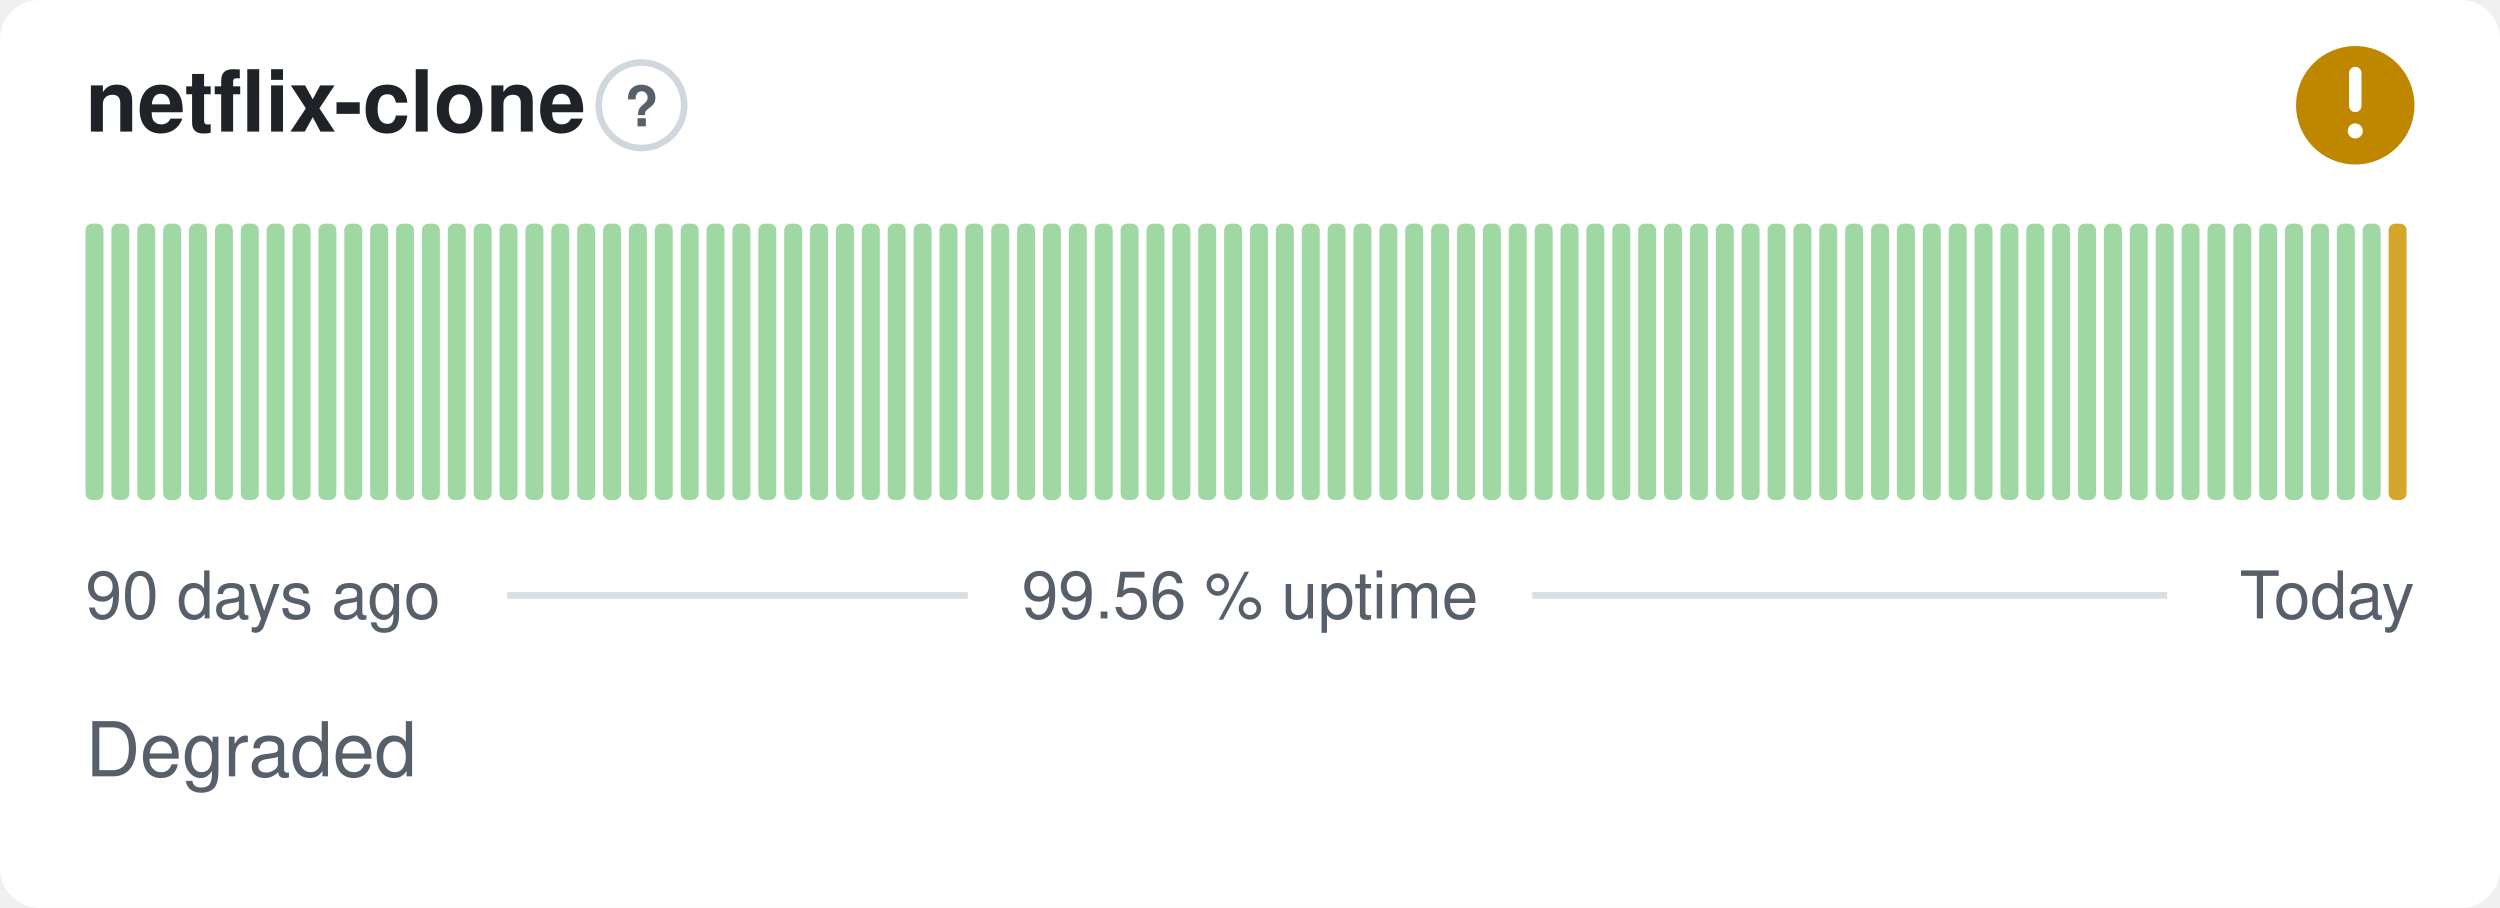
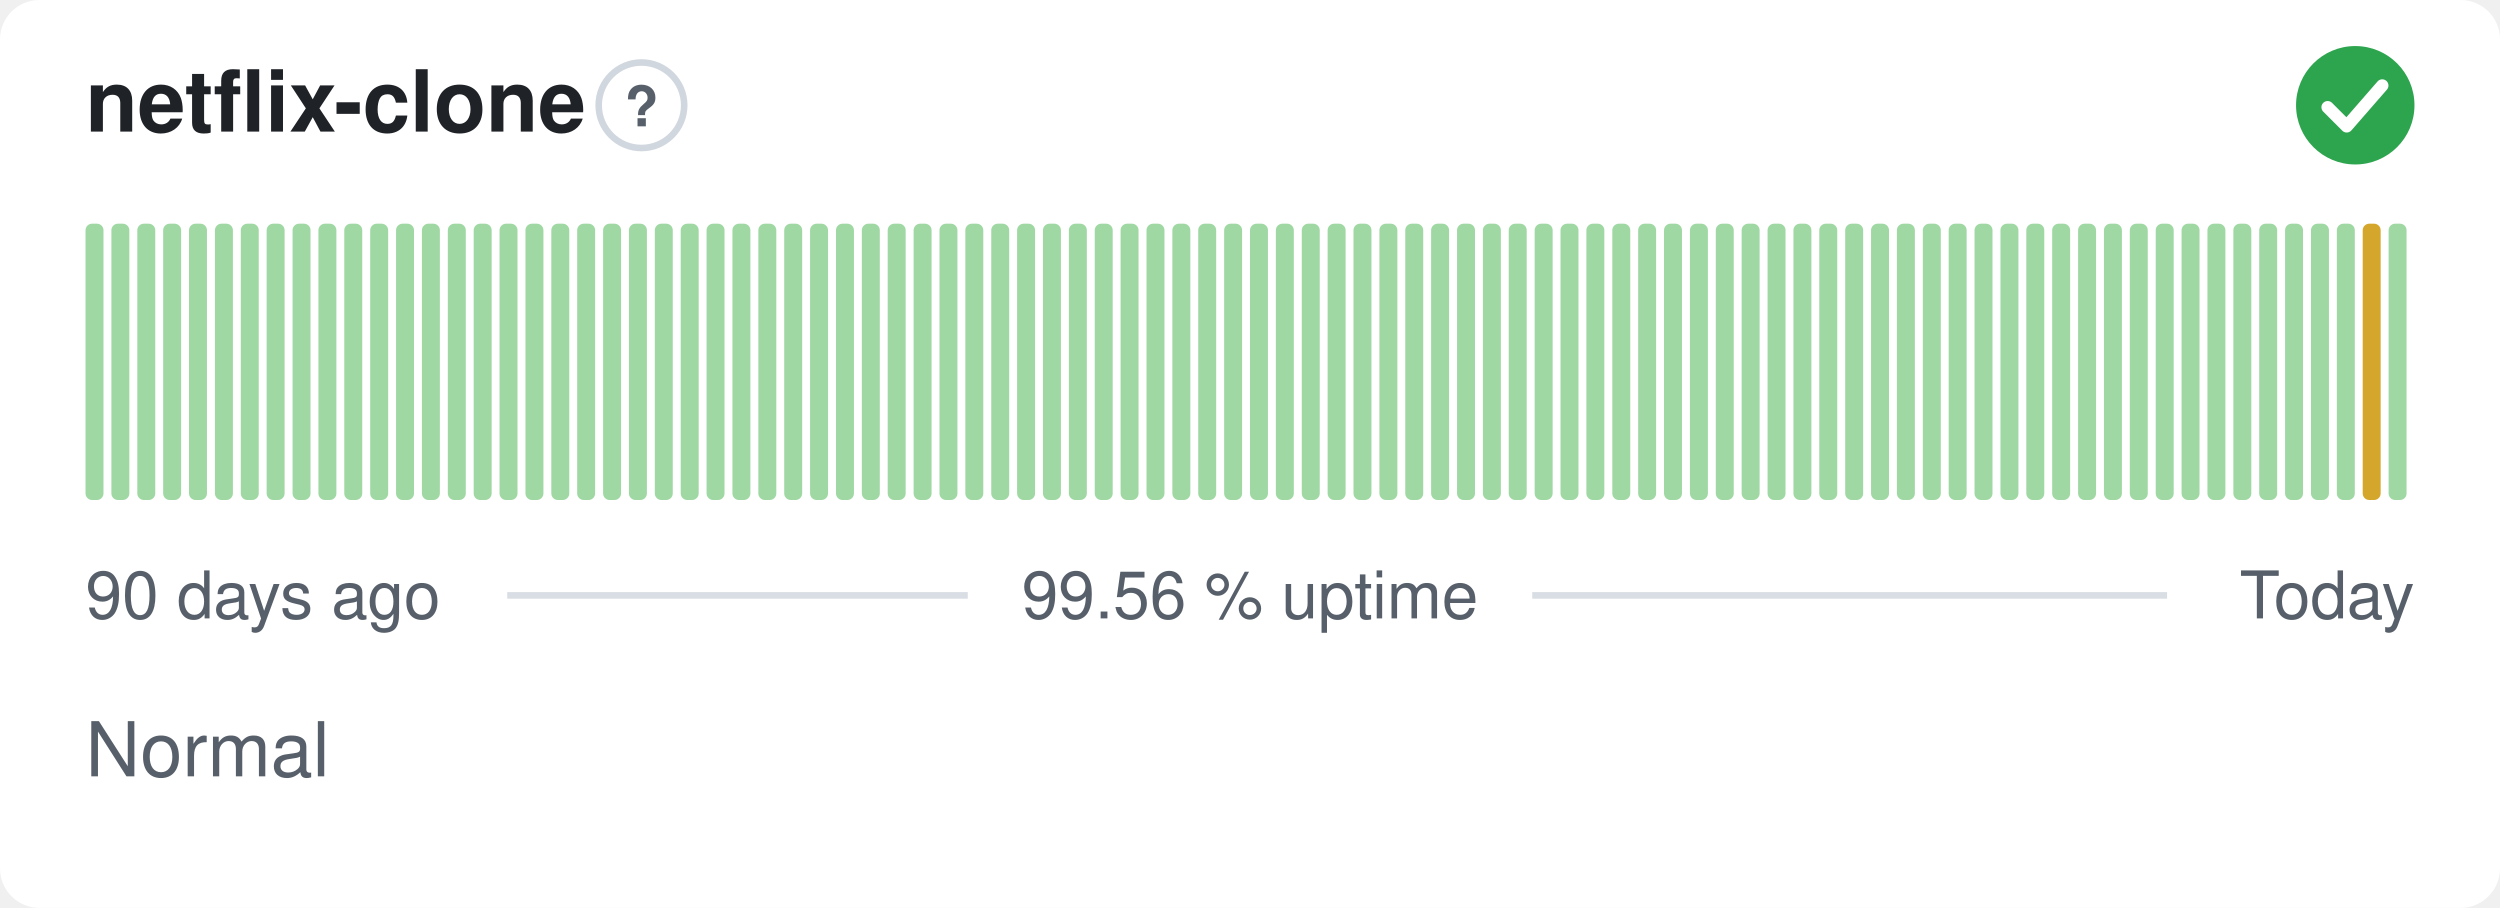
- <svg xmlns="http://www.w3.org/2000/svg" width="380" height="138" viewBox="0 0 380 138" role="img" aria-label="netflix-clone: Degraded, 99.56 % uptime over the last 90 days" font-family="-apple-system,BlinkMacSystemFont,'Segoe UI',Helvetica,Arial,sans-serif">
+ <svg xmlns="http://www.w3.org/2000/svg" width="380" height="138" viewBox="0 0 380 138" role="img" aria-label="netflix-clone: Normal, 99.56 % uptime over the last 90 days" font-family="-apple-system,BlinkMacSystemFont,'Segoe UI',Helvetica,Arial,sans-serif">
  <style>
    @media (prefers-color-scheme: dark) {
      .bg { fill: #0d1117 }
      .title { fill: #e6edf3 }
      .muted { fill: #8b949e }
      .hint { stroke: #30363d }
      .rule { stroke: #30363d }
      .nodata { fill: #21262d }
    }
  </style>
  <rect class="bg" width="380" height="138" rx="6" fill="#ffffff" />
  <text class="title" x="13" y="20" font-size="13" font-weight="600" fill="#1f2328">netflix-clone</text>
  <circle class="hint" cx="97.5" cy="16" r="6.5" fill="none" stroke="#d0d7de" stroke-width="1" />
  <text class="muted" x="97.5" y="19.2" text-anchor="middle" font-size="8.5" font-weight="700" fill="#57606a">?</text>
-   <circle cx="358" cy="16" r="9" fill="#bf8700" />
-   <path d="M358 11.10v5.00" fill="none" stroke="#fff" stroke-width="1.89" stroke-linecap="round" stroke-linejoin="round" />
-   <circle cx="358" cy="19.90" r="1.15" fill="#fff" />
+   <circle cx="358" cy="16" r="9" fill="#2da44e" />
+   <path d="M353.80 16.30l2.90 2.90 5.40 -6.20" fill="none" stroke="#fff" stroke-width="1.89" stroke-linecap="round" stroke-linejoin="round" />
  <rect x="13.00" y="34.00" width="2.73" height="42.00" rx="1" fill="#9fd8a3" />
  <rect x="16.93" y="34.00" width="2.73" height="42.00" rx="1" fill="#9fd8a3" />
  <rect x="20.87" y="34.00" width="2.73" height="42.00" rx="1" fill="#9fd8a3" />
  <rect x="24.80" y="34.00" width="2.73" height="42.00" rx="1" fill="#9fd8a3" />
  <rect x="28.73" y="34.00" width="2.73" height="42.00" rx="1" fill="#9fd8a3" />
  <rect x="32.67" y="34.00" width="2.73" height="42.00" rx="1" fill="#9fd8a3" />
  <rect x="36.60" y="34.00" width="2.73" height="42.00" rx="1" fill="#9fd8a3" />
  <rect x="40.53" y="34.00" width="2.73" height="42.00" rx="1" fill="#9fd8a3" />
  <rect x="44.47" y="34.00" width="2.73" height="42.00" rx="1" fill="#9fd8a3" />
  <rect x="48.40" y="34.00" width="2.73" height="42.00" rx="1" fill="#9fd8a3" />
  <rect x="52.33" y="34.00" width="2.73" height="42.00" rx="1" fill="#9fd8a3" />
  <rect x="56.27" y="34.00" width="2.73" height="42.00" rx="1" fill="#9fd8a3" />
  <rect x="60.20" y="34.00" width="2.73" height="42.00" rx="1" fill="#9fd8a3" />
  <rect x="64.13" y="34.00" width="2.73" height="42.00" rx="1" fill="#9fd8a3" />
  <rect x="68.07" y="34.00" width="2.73" height="42.00" rx="1" fill="#9fd8a3" />
  <rect x="72.00" y="34.00" width="2.73" height="42.00" rx="1" fill="#9fd8a3" />
  <rect x="75.93" y="34.00" width="2.73" height="42.00" rx="1" fill="#9fd8a3" />
  <rect x="79.87" y="34.00" width="2.73" height="42.00" rx="1" fill="#9fd8a3" />
  <rect x="83.80" y="34.00" width="2.73" height="42.00" rx="1" fill="#9fd8a3" />
  <rect x="87.73" y="34.00" width="2.73" height="42.00" rx="1" fill="#9fd8a3" />
  <rect x="91.67" y="34.00" width="2.73" height="42.00" rx="1" fill="#9fd8a3" />
  <rect x="95.60" y="34.00" width="2.73" height="42.00" rx="1" fill="#9fd8a3" />
  <rect x="99.53" y="34.00" width="2.73" height="42.00" rx="1" fill="#9fd8a3" />
  <rect x="103.47" y="34.00" width="2.73" height="42.00" rx="1" fill="#9fd8a3" />
  <rect x="107.40" y="34.00" width="2.73" height="42.00" rx="1" fill="#9fd8a3" />
  <rect x="111.33" y="34.00" width="2.73" height="42.00" rx="1" fill="#9fd8a3" />
  <rect x="115.27" y="34.00" width="2.73" height="42.00" rx="1" fill="#9fd8a3" />
  <rect x="119.20" y="34.00" width="2.73" height="42.00" rx="1" fill="#9fd8a3" />
  <rect x="123.13" y="34.00" width="2.73" height="42.00" rx="1" fill="#9fd8a3" />
  <rect x="127.07" y="34.00" width="2.73" height="42.00" rx="1" fill="#9fd8a3" />
  <rect x="131.00" y="34.00" width="2.73" height="42.00" rx="1" fill="#9fd8a3" />
  <rect x="134.93" y="34.00" width="2.73" height="42.00" rx="1" fill="#9fd8a3" />
  <rect x="138.87" y="34.00" width="2.73" height="42.00" rx="1" fill="#9fd8a3" />
  <rect x="142.80" y="34.00" width="2.73" height="42.00" rx="1" fill="#9fd8a3" />
  <rect x="146.73" y="34.00" width="2.73" height="42.00" rx="1" fill="#9fd8a3" />
  <rect x="150.67" y="34.00" width="2.73" height="42.00" rx="1" fill="#9fd8a3" />
  <rect x="154.60" y="34.00" width="2.73" height="42.00" rx="1" fill="#9fd8a3" />
  <rect x="158.53" y="34.00" width="2.73" height="42.00" rx="1" fill="#9fd8a3" />
  <rect x="162.47" y="34.00" width="2.73" height="42.00" rx="1" fill="#9fd8a3" />
  <rect x="166.40" y="34.00" width="2.73" height="42.00" rx="1" fill="#9fd8a3" />
  <rect x="170.33" y="34.00" width="2.73" height="42.00" rx="1" fill="#9fd8a3" />
  <rect x="174.27" y="34.00" width="2.73" height="42.00" rx="1" fill="#9fd8a3" />
  <rect x="178.20" y="34.00" width="2.73" height="42.00" rx="1" fill="#9fd8a3" />
  <rect x="182.13" y="34.00" width="2.73" height="42.00" rx="1" fill="#9fd8a3" />
  <rect x="186.07" y="34.00" width="2.73" height="42.00" rx="1" fill="#9fd8a3" />
  <rect x="190.00" y="34.00" width="2.73" height="42.00" rx="1" fill="#9fd8a3" />
  <rect x="193.93" y="34.00" width="2.73" height="42.00" rx="1" fill="#9fd8a3" />
  <rect x="197.87" y="34.00" width="2.73" height="42.00" rx="1" fill="#9fd8a3" />
  <rect x="201.80" y="34.00" width="2.73" height="42.00" rx="1" fill="#9fd8a3" />
  <rect x="205.73" y="34.00" width="2.73" height="42.00" rx="1" fill="#9fd8a3" />
  <rect x="209.67" y="34.00" width="2.73" height="42.00" rx="1" fill="#9fd8a3" />
  <rect x="213.60" y="34.00" width="2.73" height="42.00" rx="1" fill="#9fd8a3" />
  <rect x="217.53" y="34.00" width="2.73" height="42.00" rx="1" fill="#9fd8a3" />
  <rect x="221.47" y="34.00" width="2.73" height="42.00" rx="1" fill="#9fd8a3" />
  <rect x="225.40" y="34.00" width="2.73" height="42.00" rx="1" fill="#9fd8a3" />
  <rect x="229.33" y="34.00" width="2.73" height="42.00" rx="1" fill="#9fd8a3" />
  <rect x="233.27" y="34.00" width="2.73" height="42.00" rx="1" fill="#9fd8a3" />
  <rect x="237.20" y="34.00" width="2.73" height="42.00" rx="1" fill="#9fd8a3" />
  <rect x="241.13" y="34.00" width="2.73" height="42.00" rx="1" fill="#9fd8a3" />
  <rect x="245.07" y="34.00" width="2.73" height="42.00" rx="1" fill="#9fd8a3" />
  <rect x="249.00" y="34.00" width="2.73" height="42.00" rx="1" fill="#9fd8a3" />
  <rect x="252.93" y="34.00" width="2.73" height="42.00" rx="1" fill="#9fd8a3" />
  <rect x="256.87" y="34.00" width="2.73" height="42.00" rx="1" fill="#9fd8a3" />
  <rect x="260.80" y="34.00" width="2.73" height="42.00" rx="1" fill="#9fd8a3" />
  <rect x="264.73" y="34.00" width="2.73" height="42.00" rx="1" fill="#9fd8a3" />
  <rect x="268.67" y="34.00" width="2.73" height="42.00" rx="1" fill="#9fd8a3" />
  <rect x="272.60" y="34.00" width="2.73" height="42.00" rx="1" fill="#9fd8a3" />
  <rect x="276.53" y="34.00" width="2.73" height="42.00" rx="1" fill="#9fd8a3" />
  <rect x="280.47" y="34.00" width="2.73" height="42.00" rx="1" fill="#9fd8a3" />
  <rect x="284.40" y="34.00" width="2.73" height="42.00" rx="1" fill="#9fd8a3" />
  <rect x="288.33" y="34.00" width="2.73" height="42.00" rx="1" fill="#9fd8a3" />
  <rect x="292.27" y="34.00" width="2.73" height="42.00" rx="1" fill="#9fd8a3" />
  <rect x="296.20" y="34.00" width="2.73" height="42.00" rx="1" fill="#9fd8a3" />
  <rect x="300.13" y="34.00" width="2.73" height="42.00" rx="1" fill="#9fd8a3" />
  <rect x="304.07" y="34.00" width="2.73" height="42.00" rx="1" fill="#9fd8a3" />
  <rect x="308.00" y="34.00" width="2.73" height="42.00" rx="1" fill="#9fd8a3" />
  <rect x="311.93" y="34.00" width="2.73" height="42.00" rx="1" fill="#9fd8a3" />
  <rect x="315.87" y="34.00" width="2.73" height="42.00" rx="1" fill="#9fd8a3" />
  <rect x="319.80" y="34.00" width="2.73" height="42.00" rx="1" fill="#9fd8a3" />
  <rect x="323.73" y="34.00" width="2.73" height="42.00" rx="1" fill="#9fd8a3" />
  <rect x="327.67" y="34.00" width="2.73" height="42.00" rx="1" fill="#9fd8a3" />
  <rect x="331.60" y="34.00" width="2.73" height="42.00" rx="1" fill="#9fd8a3" />
  <rect x="335.53" y="34.00" width="2.73" height="42.00" rx="1" fill="#9fd8a3" />
  <rect x="339.47" y="34.00" width="2.73" height="42.00" rx="1" fill="#9fd8a3" />
  <rect x="343.40" y="34.00" width="2.73" height="42.00" rx="1" fill="#9fd8a3" />
  <rect x="347.33" y="34.00" width="2.73" height="42.00" rx="1" fill="#9fd8a3" />
  <rect x="351.27" y="34.00" width="2.73" height="42.00" rx="1" fill="#9fd8a3" />
  <rect x="355.20" y="34.00" width="2.73" height="42.00" rx="1" fill="#9fd8a3" />
-   <rect x="359.13" y="34.00" width="2.73" height="42.00" rx="1" fill="#9fd8a3" />
-   <rect x="363.07" y="34.00" width="2.73" height="42.00" rx="1" fill="#d4a72c" />
+   <rect x="359.13" y="34.00" width="2.73" height="42.00" rx="1" fill="#d4a72c" />
+   <rect x="363.07" y="34.00" width="2.73" height="42.00" rx="1" fill="#9fd8a3" />
  <text class="muted" x="13" y="94" font-size="10" fill="#57606a">90 days ago</text>
  <text class="muted" x="190" y="94" text-anchor="middle" font-size="10" fill="#57606a">99.56 % uptime</text>
  <text class="muted" x="367" y="94" text-anchor="end" font-size="10" fill="#57606a">Today</text>
  <line class="rule" x1="77.1" y1="90.5" x2="147.1" y2="90.5" stroke="#d8dee4" stroke-width="1" />
  <line class="rule" x1="232.9" y1="90.5" x2="329.4" y2="90.5" stroke="#d8dee4" stroke-width="1" />
-   <text class="muted" x="13" y="118" font-size="11.5" fill="#57606a">Degraded</text>
+   <text class="muted" x="13" y="118" font-size="11.5" fill="#57606a">Normal</text>
</svg>
